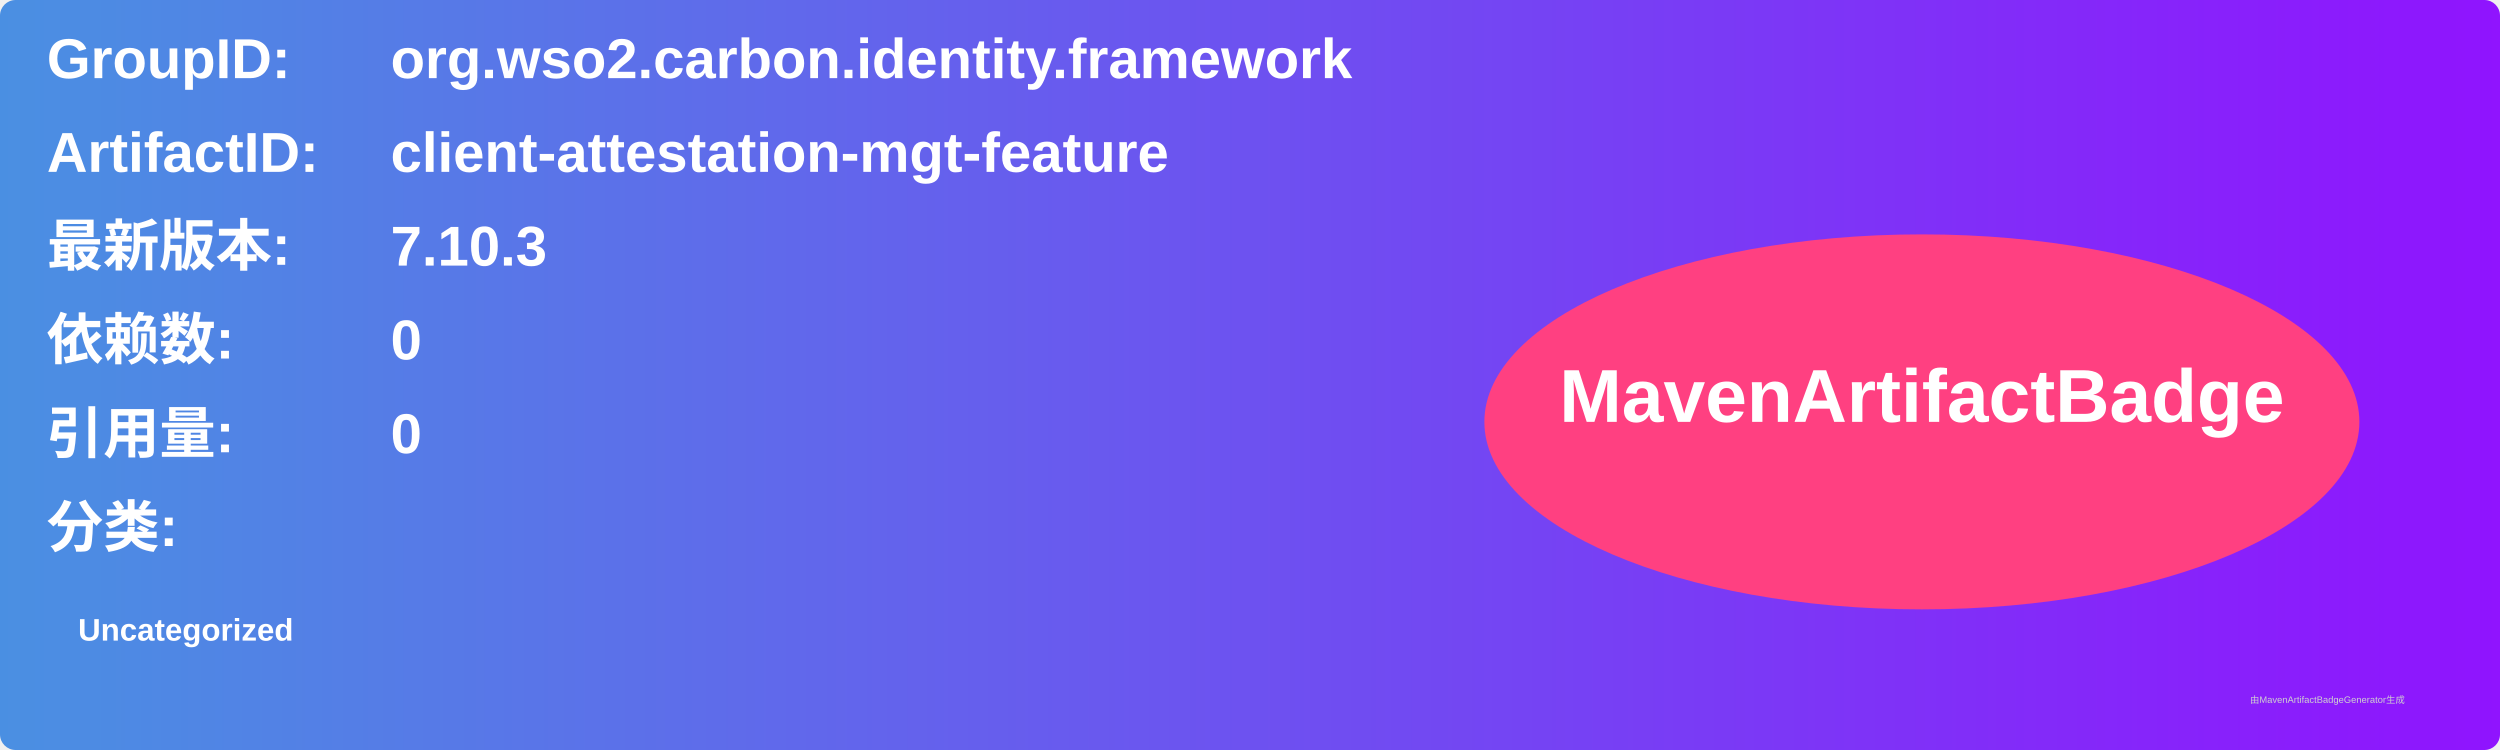
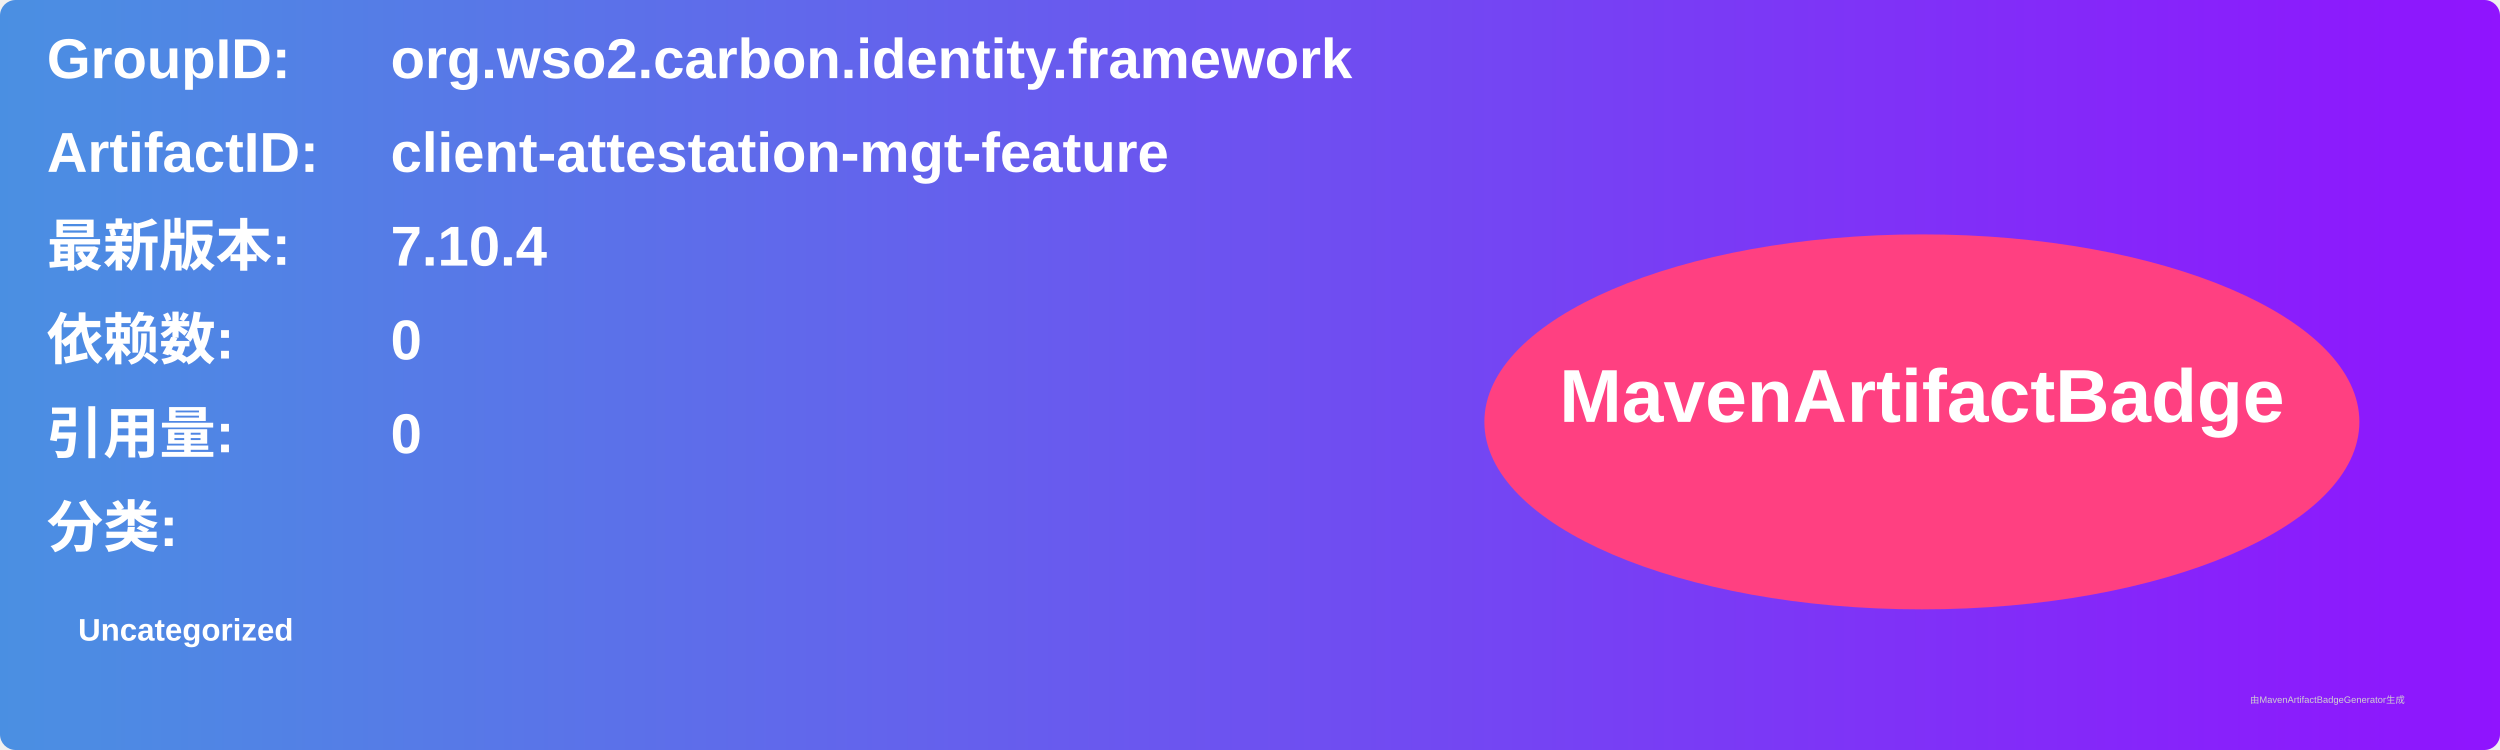
<svg xmlns="http://www.w3.org/2000/svg" width="800" height="240" viewBox="0 0 800 240">
  <linearGradient id="grad" x1="0%" y1="0%" x2="100%" y2="0%">
    <stop offset="0%" stop-color="#4a90e2" />
    <stop offset="100%" stop-color="#9013fe" />
  </linearGradient>
  <rect width="100%" height="100%" rx="5" ry="5" fill="url(#grad)" />
  <g transform="translate(15, 15)">
    <text x="0" y="10" font-family="Arial" font-size="18" fill="white" font-weight="bold" width="260">GroupID:</text>
    <text x="110" y="10" font-family="Arial" font-size="18" fill="white" font-weight="bold" width="460">org.wso2.carbon.identity.framework</text>
    <text x="0" y="40" font-family="Arial" font-size="18" fill="white" font-weight="bold" width="260">ArtifactID:</text>
    <text x="110" y="40" font-family="Arial" font-size="18" fill="white" font-weight="bold" width="460">client-attestation-mgt-feature</text>
    <text x="0" y="70" font-family="Arial" font-size="18" fill="white" font-weight="bold">最新版本:</text>
    <text x="110" y="70" font-family="Arial" font-size="18" fill="white" font-weight="bold">
-       <tspan font-weight="bold">7.10.3</tspan>
+       <tspan font-weight="bold">7.10.4</tspan>
    </text>
    <text x="0" y="100" font-family="Arial" font-size="18" fill="white" font-weight="bold">依赖数: </text>
    <text x="110" y="100" font-family="Arial" font-size="18" fill="white">
      <tspan font-weight="bold">0</tspan>
    </text>
    <text x="0" y="130" font-family="Arial" font-size="18" fill="white" font-weight="bold">引用量: </text>
    <text x="110" y="130" font-family="Arial" font-size="18" fill="white">
      <tspan font-weight="bold">0</tspan>
    </text>
    <text x="0" y="160" font-family="Arial" font-size="18" fill="white" font-weight="bold">分类:</text>
    <text x="10" y="190" font-family="Arial" font-size="10" fill="white">
      <tspan font-weight="bold">Uncategorized</tspan>
    </text>
    <ellipse cx="600" cy="120" rx="140" ry="60" fill="#ff4081" />
    <text x="600" y="120" text-anchor="middle" font-family="Arial" font-size="24" fill="white" font-weight="bold">MavenArtifactBadge</text>
  </g>
  <text x="720" y="225" font-family="Arial" font-size="3" fill="#d0d0d0">由MavenArtifactBadgeGenerator生成</text>
</svg>
